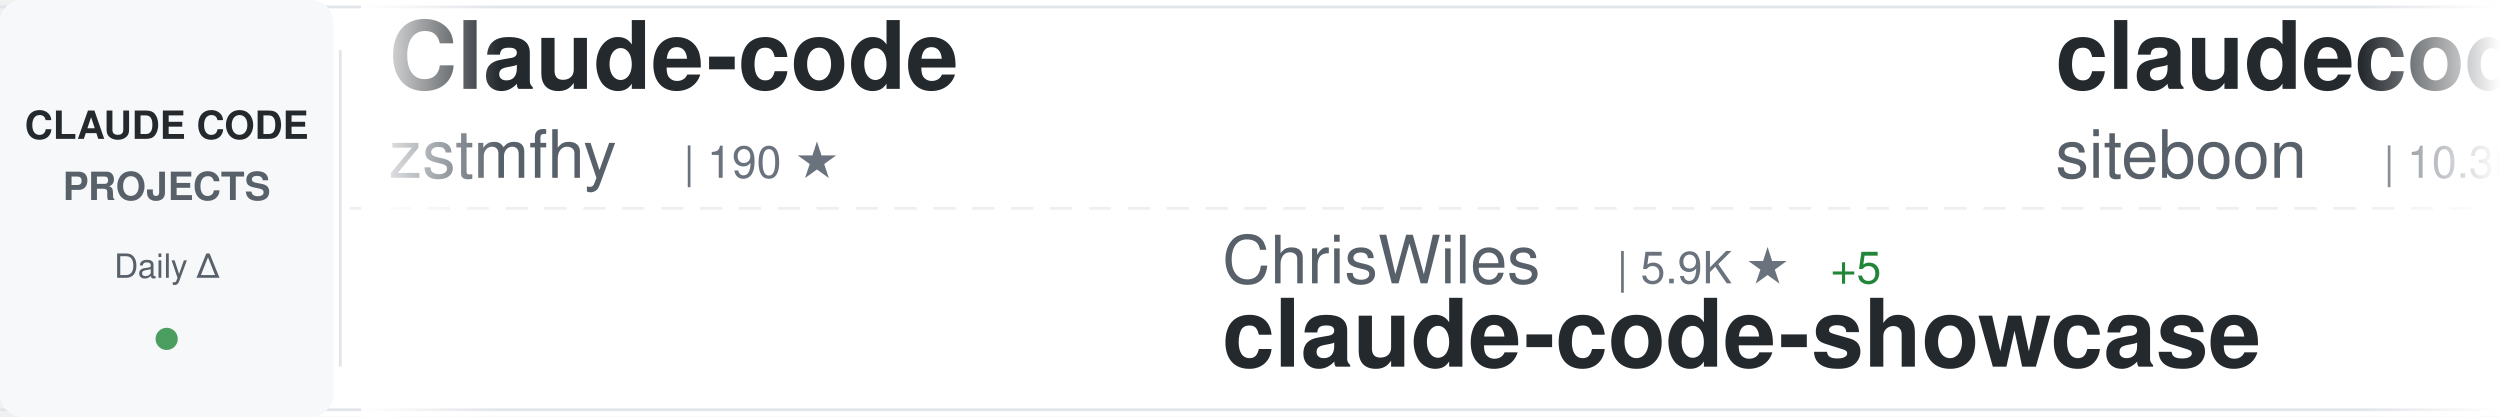
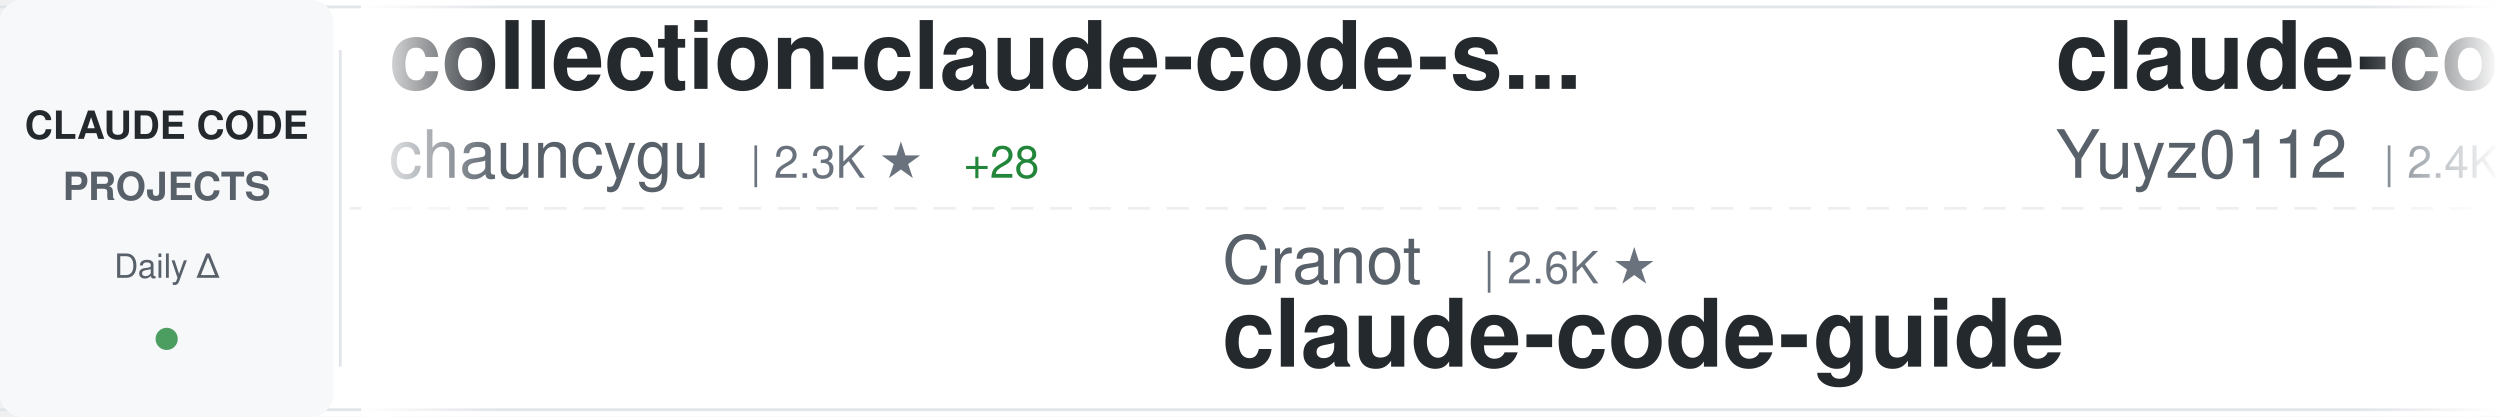
<svg xmlns="http://www.w3.org/2000/svg" width="900" height="150">
  <defs>
    <linearGradient id="awesomeLeftFade" x1="0%" y1="0%" x2="100%" y2="0%">
      <stop offset="0%" style="stop-color:#ffffff;stop-opacity:1" />
      <stop offset="100%" style="stop-color:#ffffff;stop-opacity:0" />
    </linearGradient>
    <linearGradient id="awesomeRightFade" x1="0%" y1="0%" x2="100%" y2="0%">
      <stop offset="0%" style="stop-color:#ffffff;stop-opacity:0" />
      <stop offset="100%" style="stop-color:#ffffff;stop-opacity:1" />
    </linearGradient>
  </defs>
  <rect width="900" height="150" fill="#ffffff" rx="8" />
  <rect x="0" y="2" width="900" height="1" fill="#e1e4e8" />
  <rect x="0" y="147" width="900" height="1" fill="#e1e4e8" />
  <line x1="0" y1="75" x2="900" y2="75" stroke="#e1e4e8" stroke-width="1" stroke-dasharray="8 6" opacity="0.6" />
  <rect x="0" y="0" width="120" height="150" fill="#f6f8fa" rx="8" />
  <text x="60" y="50" font-family="-apple-system, BlinkMacSystemFont, 'Segoe UI', Helvetica, Arial, sans-serif" font-size="14" font-weight="600" fill="#24292e" text-anchor="middle">CLAUDE CODE</text>
  <text x="60" y="72" font-family="-apple-system, BlinkMacSystemFont, 'Segoe UI', Helvetica, Arial, sans-serif" font-size="14" font-weight="600" fill="#586069" text-anchor="middle">PROJECTS</text>
  <text x="60" y="100" font-family="-apple-system, BlinkMacSystemFont, 'Segoe UI', Helvetica, Arial, sans-serif" font-size="12" font-weight="500" fill="#586069" text-anchor="middle">Daily Δ</text>
  <circle cx="60" cy="122" r="4" fill="#22863a" opacity="0.8" />
  <rect x="122" y="18" width="1" height="114" fill="#e1e4e8" />
  <clipPath id="awesomeTickerClip">
    <rect x="130" y="0" width="770" height="150" />
  </clipPath>
  <g clip-path="url(#awesomeTickerClip)">
    <g id="awesomeTickerItems">
      <animateTransform attributeName="transform" attributeType="XML" type="translate" from="0 0" to="-3000 0" dur="54s" repeatCount="indefinite" />
      <g transform="translate(0, 0)">
-         <text x="140" y="32" font-family="-apple-system, BlinkMacSystemFont, 'Segoe UI', Helvetica, Arial, sans-serif" font-size="34" font-weight="600" fill="#24292e">Claude-code</text>
-         <text x="140" y="64" font-family="-apple-system, BlinkMacSystemFont, 'Segoe UI', Helvetica, Arial, sans-serif" font-size="24" font-weight="400" fill="#586069">zstmfhy</text>
-         <text x="246" y="64" font-family="-apple-system, BlinkMacSystemFont, 'Segoe UI', Helvetica, Arial, sans-serif" font-size="16" font-weight="500" fill="#6a737d">| 190 ★</text>
+         <text x="140" y="32" font-family="-apple-system, BlinkMacSystemFont, 'Segoe UI', Helvetica, Arial, sans-serif" font-size="34" font-weight="600" fill="#24292e">collection-claude-code-s...</text>
+         <text x="140" y="64" font-family="-apple-system, BlinkMacSystemFont, 'Segoe UI', Helvetica, Arial, sans-serif" font-size="24" font-weight="400" fill="#586069">chauncygu</text>
+         <text x="270" y="64" font-family="-apple-system, BlinkMacSystemFont, 'Segoe UI', Helvetica, Arial, sans-serif" font-size="16" font-weight="500" fill="#6a737d">| 2.3K ★</text>
+         <text x="347" y="64" font-family="-apple-system, BlinkMacSystemFont, 'Segoe UI', Helvetica, Arial, sans-serif" font-size="16" font-weight="500" fill="#22863a"> +28</text>
      </g>
      <g transform="translate(300, 0)">
-         <text x="140" y="102" font-family="-apple-system, BlinkMacSystemFont, 'Segoe UI', Helvetica, Arial, sans-serif" font-size="24" font-weight="400" fill="#586069">ChrisWiles</text>
-         <text x="282" y="102" font-family="-apple-system, BlinkMacSystemFont, 'Segoe UI', Helvetica, Arial, sans-serif" font-size="16" font-weight="500" fill="#6a737d">| 5.9K ★</text>
-         <text x="359" y="102" font-family="-apple-system, BlinkMacSystemFont, 'Segoe UI', Helvetica, Arial, sans-serif" font-size="16" font-weight="500" fill="#22863a"> +5</text>
-         <text x="140" y="132" font-family="-apple-system, BlinkMacSystemFont, 'Segoe UI', Helvetica, Arial, sans-serif" font-size="34" font-weight="600" fill="#24292e">claude-code-showcase</text>
+         <text x="140" y="102" font-family="-apple-system, BlinkMacSystemFont, 'Segoe UI', Helvetica, Arial, sans-serif" font-size="24" font-weight="400" fill="#586069">Cranot</text>
+         <text x="234" y="102" font-family="-apple-system, BlinkMacSystemFont, 'Segoe UI', Helvetica, Arial, sans-serif" font-size="16" font-weight="500" fill="#6a737d">| 2.6K ★</text>
+         <text x="140" y="132" font-family="-apple-system, BlinkMacSystemFont, 'Segoe UI', Helvetica, Arial, sans-serif" font-size="34" font-weight="600" fill="#24292e">claude-code-guide</text>
      </g>
      <g transform="translate(600, 0)">
-         <text x="140" y="32" font-family="-apple-system, BlinkMacSystemFont, 'Segoe UI', Helvetica, Arial, sans-serif" font-size="34" font-weight="600" fill="#24292e">claudecodeui</text>
-         <text x="140" y="64" font-family="-apple-system, BlinkMacSystemFont, 'Segoe UI', Helvetica, Arial, sans-serif" font-size="24" font-weight="400" fill="#586069">siteboon</text>
-         <text x="258" y="64" font-family="-apple-system, BlinkMacSystemFont, 'Segoe UI', Helvetica, Arial, sans-serif" font-size="16" font-weight="500" fill="#6a737d">| 10.3K ★</text>
-         <text x="344" y="64" font-family="-apple-system, BlinkMacSystemFont, 'Segoe UI', Helvetica, Arial, sans-serif" font-size="16" font-weight="500" fill="#22863a"> +43</text>
+         <text x="140" y="32" font-family="-apple-system, BlinkMacSystemFont, 'Segoe UI', Helvetica, Arial, sans-serif" font-size="34" font-weight="600" fill="#24292e">claude-code-reverse</text>
+         <text x="140" y="64" font-family="-apple-system, BlinkMacSystemFont, 'Segoe UI', Helvetica, Arial, sans-serif" font-size="24" font-weight="400" fill="#586069">Yuyz0112</text>
+         <text x="258" y="64" font-family="-apple-system, BlinkMacSystemFont, 'Segoe UI', Helvetica, Arial, sans-serif" font-size="16" font-weight="500" fill="#6a737d">| 2.4K ★</text>
+         <text x="335" y="64" font-family="-apple-system, BlinkMacSystemFont, 'Segoe UI', Helvetica, Arial, sans-serif" font-size="16" font-weight="500" fill="#22863a"> +3</text>
      </g>
      <g transform="translate(900, 0)">
-         <text x="140" y="102" font-family="-apple-system, BlinkMacSystemFont, 'Segoe UI', Helvetica, Arial, sans-serif" font-size="24" font-weight="400" fill="#586069">Windy3f3f3f3f</text>
-         <text x="318" y="102" font-family="-apple-system, BlinkMacSystemFont, 'Segoe UI', Helvetica, Arial, sans-serif" font-size="16" font-weight="500" fill="#6a737d">| 1.0K ★</text>
-         <text x="395" y="102" font-family="-apple-system, BlinkMacSystemFont, 'Segoe UI', Helvetica, Arial, sans-serif" font-size="16" font-weight="500" fill="#22863a"> +15</text>
-         <text x="140" y="132" font-family="-apple-system, BlinkMacSystemFont, 'Segoe UI', Helvetica, Arial, sans-serif" font-size="34" font-weight="600" fill="#24292e">claude-code-from-scratch</text>
+         <text x="140" y="102" font-family="-apple-system, BlinkMacSystemFont, 'Segoe UI', Helvetica, Arial, sans-serif" font-size="24" font-weight="400" fill="#586069">FlorianBruniaux</text>
+         <text x="342" y="102" font-family="-apple-system, BlinkMacSystemFont, 'Segoe UI', Helvetica, Arial, sans-serif" font-size="16" font-weight="500" fill="#6a737d">| 4.0K ★</text>
+         <text x="419" y="102" font-family="-apple-system, BlinkMacSystemFont, 'Segoe UI', Helvetica, Arial, sans-serif" font-size="16" font-weight="500" fill="#22863a"> +42</text>
+         <text x="140" y="132" font-family="-apple-system, BlinkMacSystemFont, 'Segoe UI', Helvetica, Arial, sans-serif" font-size="34" font-weight="600" fill="#24292e">claude-code-ultimate-gui...</text>
      </g>
      <g transform="translate(1200, 0)">
-         <text x="140" y="32" font-family="-apple-system, BlinkMacSystemFont, 'Segoe UI', Helvetica, Arial, sans-serif" font-size="34" font-weight="600" fill="#24292e">claude-code-cli</text>
-         <text x="140" y="64" font-family="-apple-system, BlinkMacSystemFont, 'Segoe UI', Helvetica, Arial, sans-serif" font-size="24" font-weight="400" fill="#586069">huangserva</text>
-         <text x="282" y="64" font-family="-apple-system, BlinkMacSystemFont, 'Segoe UI', Helvetica, Arial, sans-serif" font-size="16" font-weight="500" fill="#6a737d">| 565 ★</text>
+         <text x="140" y="32" font-family="-apple-system, BlinkMacSystemFont, 'Segoe UI', Helvetica, Arial, sans-serif" font-size="34" font-weight="600" fill="#24292e">claude-code</text>
+         <text x="140" y="64" font-family="-apple-system, BlinkMacSystemFont, 'Segoe UI', Helvetica, Arial, sans-serif" font-size="24" font-weight="400" fill="#586069">codeaashu</text>
+         <text x="270" y="64" font-family="-apple-system, BlinkMacSystemFont, 'Segoe UI', Helvetica, Arial, sans-serif" font-size="16" font-weight="500" fill="#6a737d">| 2.3K ★</text>
+         <text x="347" y="64" font-family="-apple-system, BlinkMacSystemFont, 'Segoe UI', Helvetica, Arial, sans-serif" font-size="16" font-weight="500" fill="#22863a"> +9</text>
      </g>
      <g transform="translate(1500, 0)">
-         <text x="140" y="102" font-family="-apple-system, BlinkMacSystemFont, 'Segoe UI', Helvetica, Arial, sans-serif" font-size="24" font-weight="400" fill="#586069">Donchitos</text>
-         <text x="270" y="102" font-family="-apple-system, BlinkMacSystemFont, 'Segoe UI', Helvetica, Arial, sans-serif" font-size="16" font-weight="500" fill="#6a737d">| 16.4K ★</text>
-         <text x="356" y="102" font-family="-apple-system, BlinkMacSystemFont, 'Segoe UI', Helvetica, Arial, sans-serif" font-size="16" font-weight="500" fill="#22863a"> +133</text>
-         <text x="140" y="132" font-family="-apple-system, BlinkMacSystemFont, 'Segoe UI', Helvetica, Arial, sans-serif" font-size="34" font-weight="600" fill="#24292e">Claude-Code-Game-Studios</text>
+         <text x="140" y="102" font-family="-apple-system, BlinkMacSystemFont, 'Segoe UI', Helvetica, Arial, sans-serif" font-size="24" font-weight="400" fill="#586069">darcyegb</text>
+         <text x="258" y="102" font-family="-apple-system, BlinkMacSystemFont, 'Segoe UI', Helvetica, Arial, sans-serif" font-size="16" font-weight="500" fill="#6a737d">| 676 ★</text>
+         <text x="326" y="102" font-family="-apple-system, BlinkMacSystemFont, 'Segoe UI', Helvetica, Arial, sans-serif" font-size="16" font-weight="500" fill="#22863a"> +2</text>
+         <text x="140" y="132" font-family="-apple-system, BlinkMacSystemFont, 'Segoe UI', Helvetica, Arial, sans-serif" font-size="34" font-weight="600" fill="#24292e">ClaudeCodeAgents</text>
      </g>
      <g transform="translate(1800, 0)">
-         <text x="140" y="32" font-family="-apple-system, BlinkMacSystemFont, 'Segoe UI', Helvetica, Arial, sans-serif" font-size="34" font-weight="600" fill="#24292e">claude-code-infrastructu...</text>
-         <text x="140" y="64" font-family="-apple-system, BlinkMacSystemFont, 'Segoe UI', Helvetica, Arial, sans-serif" font-size="24" font-weight="400" fill="#586069">diet103</text>
-         <text x="246" y="64" font-family="-apple-system, BlinkMacSystemFont, 'Segoe UI', Helvetica, Arial, sans-serif" font-size="16" font-weight="500" fill="#6a737d">| 9.6K ★</text>
-         <text x="323" y="64" font-family="-apple-system, BlinkMacSystemFont, 'Segoe UI', Helvetica, Arial, sans-serif" font-size="16" font-weight="500" fill="#22863a"> +10</text>
+         <text x="140" y="32" font-family="-apple-system, BlinkMacSystemFont, 'Segoe UI', Helvetica, Arial, sans-serif" font-size="34" font-weight="600" fill="#24292e">claude-code</text>
+         <text x="140" y="64" font-family="-apple-system, BlinkMacSystemFont, 'Segoe UI', Helvetica, Arial, sans-serif" font-size="24" font-weight="400" fill="#586069">lowcortisolprogrammer</text>
+         <text x="414" y="64" font-family="-apple-system, BlinkMacSystemFont, 'Segoe UI', Helvetica, Arial, sans-serif" font-size="16" font-weight="500" fill="#6a737d">| 173 ★</text>
      </g>
      <g transform="translate(2100, 0)">
-         <text x="140" y="102" font-family="-apple-system, BlinkMacSystemFont, 'Segoe UI', Helvetica, Arial, sans-serif" font-size="24" font-weight="400" fill="#586069">ruvnet</text>
-         <text x="234" y="102" font-family="-apple-system, BlinkMacSystemFont, 'Segoe UI', Helvetica, Arial, sans-serif" font-size="16" font-weight="500" fill="#6a737d">| 33.7K ★</text>
-         <text x="320" y="102" font-family="-apple-system, BlinkMacSystemFont, 'Segoe UI', Helvetica, Arial, sans-serif" font-size="16" font-weight="500" fill="#22863a"> +151</text>
-         <text x="140" y="132" font-family="-apple-system, BlinkMacSystemFont, 'Segoe UI', Helvetica, Arial, sans-serif" font-size="34" font-weight="600" fill="#24292e">ruflo</text>
+         <text x="140" y="102" font-family="-apple-system, BlinkMacSystemFont, 'Segoe UI', Helvetica, Arial, sans-serif" font-size="24" font-weight="400" fill="#586069">fazxes</text>
+         <text x="234" y="102" font-family="-apple-system, BlinkMacSystemFont, 'Segoe UI', Helvetica, Arial, sans-serif" font-size="16" font-weight="500" fill="#6a737d">| 211 ★</text>
+         <text x="140" y="132" font-family="-apple-system, BlinkMacSystemFont, 'Segoe UI', Helvetica, Arial, sans-serif" font-size="34" font-weight="600" fill="#24292e">Claude-code</text>
      </g>
      <g transform="translate(2400, 0)">
-         <text x="140" y="32" font-family="-apple-system, BlinkMacSystemFont, 'Segoe UI', Helvetica, Arial, sans-serif" font-size="34" font-weight="600" fill="#24292e">claude-code-system-promp...</text>
-         <text x="140" y="64" font-family="-apple-system, BlinkMacSystemFont, 'Segoe UI', Helvetica, Arial, sans-serif" font-size="24" font-weight="400" fill="#586069">Piebald-AI</text>
-         <text x="282" y="64" font-family="-apple-system, BlinkMacSystemFont, 'Segoe UI', Helvetica, Arial, sans-serif" font-size="16" font-weight="500" fill="#6a737d">| 9.6K ★</text>
-         <text x="359" y="64" font-family="-apple-system, BlinkMacSystemFont, 'Segoe UI', Helvetica, Arial, sans-serif" font-size="16" font-weight="500" fill="#22863a"> +55</text>
+         <text x="140" y="32" font-family="-apple-system, BlinkMacSystemFont, 'Segoe UI', Helvetica, Arial, sans-serif" font-size="34" font-weight="600" fill="#24292e">claude-coder</text>
+         <text x="140" y="64" font-family="-apple-system, BlinkMacSystemFont, 'Segoe UI', Helvetica, Arial, sans-serif" font-size="24" font-weight="400" fill="#586069">kodu-ai</text>
+         <text x="246" y="64" font-family="-apple-system, BlinkMacSystemFont, 'Segoe UI', Helvetica, Arial, sans-serif" font-size="16" font-weight="500" fill="#6a737d">| 5.3K ★</text>
      </g>
      <g transform="translate(2700, 0)">
-         <text x="140" y="102" font-family="-apple-system, BlinkMacSystemFont, 'Segoe UI', Helvetica, Arial, sans-serif" font-size="24" font-weight="400" fill="#586069">guanshan</text>
-         <text x="258" y="102" font-family="-apple-system, BlinkMacSystemFont, 'Segoe UI', Helvetica, Arial, sans-serif" font-size="16" font-weight="500" fill="#6a737d">| 57 ★</text>
-         <text x="317" y="102" font-family="-apple-system, BlinkMacSystemFont, 'Segoe UI', Helvetica, Arial, sans-serif" font-size="16" font-weight="500" fill="#22863a"> +1</text>
-         <text x="140" y="132" font-family="-apple-system, BlinkMacSystemFont, 'Segoe UI', Helvetica, Arial, sans-serif" font-size="34" font-weight="600" fill="#24292e">ClaudeCode</text>
+         <text x="140" y="102" font-family="-apple-system, BlinkMacSystemFont, 'Segoe UI', Helvetica, Arial, sans-serif" font-size="24" font-weight="400" fill="#586069">freestylefly</text>
+         <text x="306" y="102" font-family="-apple-system, BlinkMacSystemFont, 'Segoe UI', Helvetica, Arial, sans-serif" font-size="16" font-weight="500" fill="#6a737d">| 125 ★</text>
+         <text x="140" y="132" font-family="-apple-system, BlinkMacSystemFont, 'Segoe UI', Helvetica, Arial, sans-serif" font-size="34" font-weight="600" fill="#24292e">claude-code</text>
      </g>
      <g transform="translate(3000, 0)">
-         <text x="140" y="32" font-family="-apple-system, BlinkMacSystemFont, 'Segoe UI', Helvetica, Arial, sans-serif" font-size="34" font-weight="600" fill="#24292e">Claude-code</text>
-         <text x="140" y="64" font-family="-apple-system, BlinkMacSystemFont, 'Segoe UI', Helvetica, Arial, sans-serif" font-size="24" font-weight="400" fill="#586069">zstmfhy</text>
-         <text x="246" y="64" font-family="-apple-system, BlinkMacSystemFont, 'Segoe UI', Helvetica, Arial, sans-serif" font-size="16" font-weight="500" fill="#6a737d">| 190 ★</text>
+         <text x="140" y="32" font-family="-apple-system, BlinkMacSystemFont, 'Segoe UI', Helvetica, Arial, sans-serif" font-size="34" font-weight="600" fill="#24292e">collection-claude-code-s...</text>
+         <text x="140" y="64" font-family="-apple-system, BlinkMacSystemFont, 'Segoe UI', Helvetica, Arial, sans-serif" font-size="24" font-weight="400" fill="#586069">chauncygu</text>
+         <text x="270" y="64" font-family="-apple-system, BlinkMacSystemFont, 'Segoe UI', Helvetica, Arial, sans-serif" font-size="16" font-weight="500" fill="#6a737d">| 2.3K ★</text>
+         <text x="347" y="64" font-family="-apple-system, BlinkMacSystemFont, 'Segoe UI', Helvetica, Arial, sans-serif" font-size="16" font-weight="500" fill="#22863a"> +28</text>
      </g>
      <g transform="translate(3300, 0)">
-         <text x="140" y="102" font-family="-apple-system, BlinkMacSystemFont, 'Segoe UI', Helvetica, Arial, sans-serif" font-size="24" font-weight="400" fill="#586069">ChrisWiles</text>
-         <text x="282" y="102" font-family="-apple-system, BlinkMacSystemFont, 'Segoe UI', Helvetica, Arial, sans-serif" font-size="16" font-weight="500" fill="#6a737d">| 5.9K ★</text>
-         <text x="359" y="102" font-family="-apple-system, BlinkMacSystemFont, 'Segoe UI', Helvetica, Arial, sans-serif" font-size="16" font-weight="500" fill="#22863a"> +5</text>
-         <text x="140" y="132" font-family="-apple-system, BlinkMacSystemFont, 'Segoe UI', Helvetica, Arial, sans-serif" font-size="34" font-weight="600" fill="#24292e">claude-code-showcase</text>
+         <text x="140" y="102" font-family="-apple-system, BlinkMacSystemFont, 'Segoe UI', Helvetica, Arial, sans-serif" font-size="24" font-weight="400" fill="#586069">Cranot</text>
+         <text x="234" y="102" font-family="-apple-system, BlinkMacSystemFont, 'Segoe UI', Helvetica, Arial, sans-serif" font-size="16" font-weight="500" fill="#6a737d">| 2.6K ★</text>
+         <text x="140" y="132" font-family="-apple-system, BlinkMacSystemFont, 'Segoe UI', Helvetica, Arial, sans-serif" font-size="34" font-weight="600" fill="#24292e">claude-code-guide</text>
      </g>
      <g transform="translate(3600, 0)">
-         <text x="140" y="32" font-family="-apple-system, BlinkMacSystemFont, 'Segoe UI', Helvetica, Arial, sans-serif" font-size="34" font-weight="600" fill="#24292e">claudecodeui</text>
-         <text x="140" y="64" font-family="-apple-system, BlinkMacSystemFont, 'Segoe UI', Helvetica, Arial, sans-serif" font-size="24" font-weight="400" fill="#586069">siteboon</text>
-         <text x="258" y="64" font-family="-apple-system, BlinkMacSystemFont, 'Segoe UI', Helvetica, Arial, sans-serif" font-size="16" font-weight="500" fill="#6a737d">| 10.3K ★</text>
-         <text x="344" y="64" font-family="-apple-system, BlinkMacSystemFont, 'Segoe UI', Helvetica, Arial, sans-serif" font-size="16" font-weight="500" fill="#22863a"> +43</text>
+         <text x="140" y="32" font-family="-apple-system, BlinkMacSystemFont, 'Segoe UI', Helvetica, Arial, sans-serif" font-size="34" font-weight="600" fill="#24292e">claude-code-reverse</text>
+         <text x="140" y="64" font-family="-apple-system, BlinkMacSystemFont, 'Segoe UI', Helvetica, Arial, sans-serif" font-size="24" font-weight="400" fill="#586069">Yuyz0112</text>
+         <text x="258" y="64" font-family="-apple-system, BlinkMacSystemFont, 'Segoe UI', Helvetica, Arial, sans-serif" font-size="16" font-weight="500" fill="#6a737d">| 2.4K ★</text>
+         <text x="335" y="64" font-family="-apple-system, BlinkMacSystemFont, 'Segoe UI', Helvetica, Arial, sans-serif" font-size="16" font-weight="500" fill="#22863a"> +3</text>
      </g>
      <g transform="translate(3900, 0)">
-         <text x="140" y="102" font-family="-apple-system, BlinkMacSystemFont, 'Segoe UI', Helvetica, Arial, sans-serif" font-size="24" font-weight="400" fill="#586069">Windy3f3f3f3f</text>
-         <text x="318" y="102" font-family="-apple-system, BlinkMacSystemFont, 'Segoe UI', Helvetica, Arial, sans-serif" font-size="16" font-weight="500" fill="#6a737d">| 1.0K ★</text>
-         <text x="395" y="102" font-family="-apple-system, BlinkMacSystemFont, 'Segoe UI', Helvetica, Arial, sans-serif" font-size="16" font-weight="500" fill="#22863a"> +15</text>
-         <text x="140" y="132" font-family="-apple-system, BlinkMacSystemFont, 'Segoe UI', Helvetica, Arial, sans-serif" font-size="34" font-weight="600" fill="#24292e">claude-code-from-scratch</text>
+         <text x="140" y="102" font-family="-apple-system, BlinkMacSystemFont, 'Segoe UI', Helvetica, Arial, sans-serif" font-size="24" font-weight="400" fill="#586069">FlorianBruniaux</text>
+         <text x="342" y="102" font-family="-apple-system, BlinkMacSystemFont, 'Segoe UI', Helvetica, Arial, sans-serif" font-size="16" font-weight="500" fill="#6a737d">| 4.0K ★</text>
+         <text x="419" y="102" font-family="-apple-system, BlinkMacSystemFont, 'Segoe UI', Helvetica, Arial, sans-serif" font-size="16" font-weight="500" fill="#22863a"> +42</text>
+         <text x="140" y="132" font-family="-apple-system, BlinkMacSystemFont, 'Segoe UI', Helvetica, Arial, sans-serif" font-size="34" font-weight="600" fill="#24292e">claude-code-ultimate-gui...</text>
      </g>
    </g>
  </g>
  <rect x="130" y="0" width="50" height="150" fill="url(#awesomeLeftFade)" />
  <rect x="850" y="0" width="50" height="150" fill="url(#awesomeRightFade)" />
</svg>
